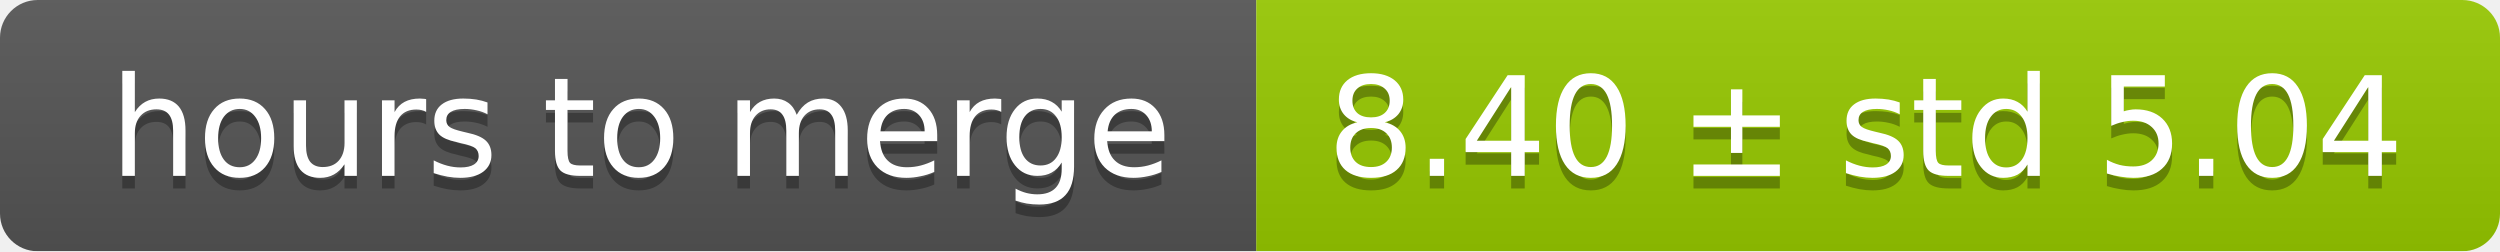
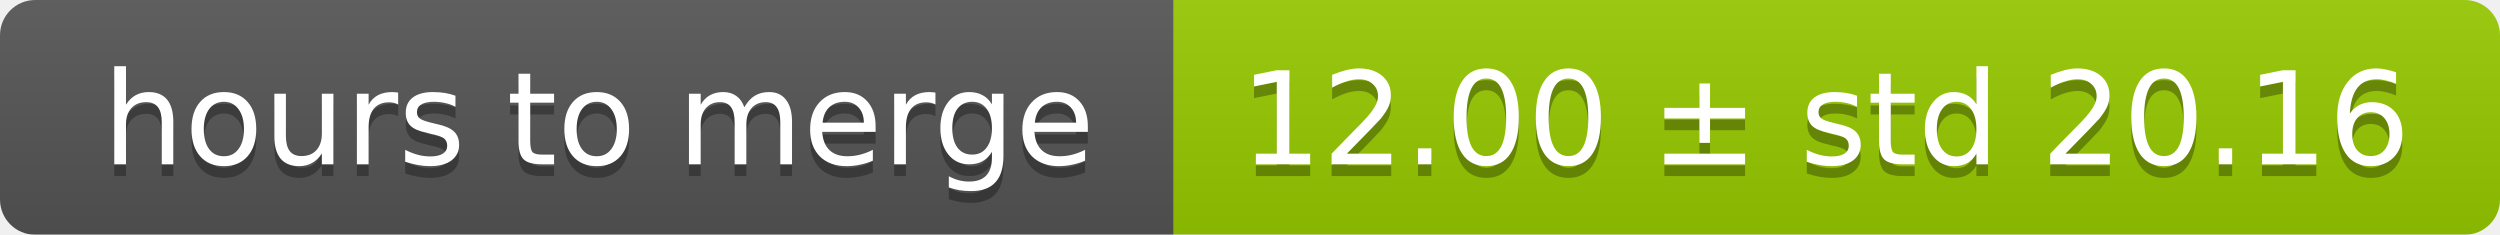
- <svg xmlns="http://www.w3.org/2000/svg" width="199" height="20">
+ <svg xmlns="http://www.w3.org/2000/svg" width="213" height="20">
  <linearGradient id="smooth" x2="0" y2="100%">
    <stop offset="0" stop-color="#bbb" stop-opacity=".1" />
    <stop offset="1" stop-opacity=".1" />
  </linearGradient>
  <mask id="round">
-     <rect width="199" height="20" rx="3" fill="#fff" />
+     <rect width="213" height="20" rx="3" fill="#fff" />
  </mask>
  <g mask="url(#round)">
    <rect width="100" height="20" fill="#555" />
-     <rect x="100" width="99" height="20" fill="#97ca00" />
-     <rect width="199" height="20" fill="url(#smooth)" />
+     <rect x="100" width="113" height="20" fill="#97ca00" />
+     <rect width="213" height="20" fill="url(#smooth)" />
  </g>
  <g fill="#fff" text-anchor="middle" font-family="DejaVu Sans,Verdana,Geneva,sans-serif" font-size="11">
    <text x="51" y="15" fill="#010101" fill-opacity=".3">hours to merge</text>
    <text x="51" y="14">hours to merge</text>
-     <text x="148.5" y="15" fill="#010101" fill-opacity=".3">8.40 ± std 5.04</text>
-     <text x="148.5" y="14">8.40 ± std 5.04</text>
+     <text x="155.5" y="15" fill="#010101" fill-opacity=".3">12.00 ± std 20.16</text>
+     <text x="155.5" y="14">12.00 ± std 20.16</text>
  </g>
</svg>
